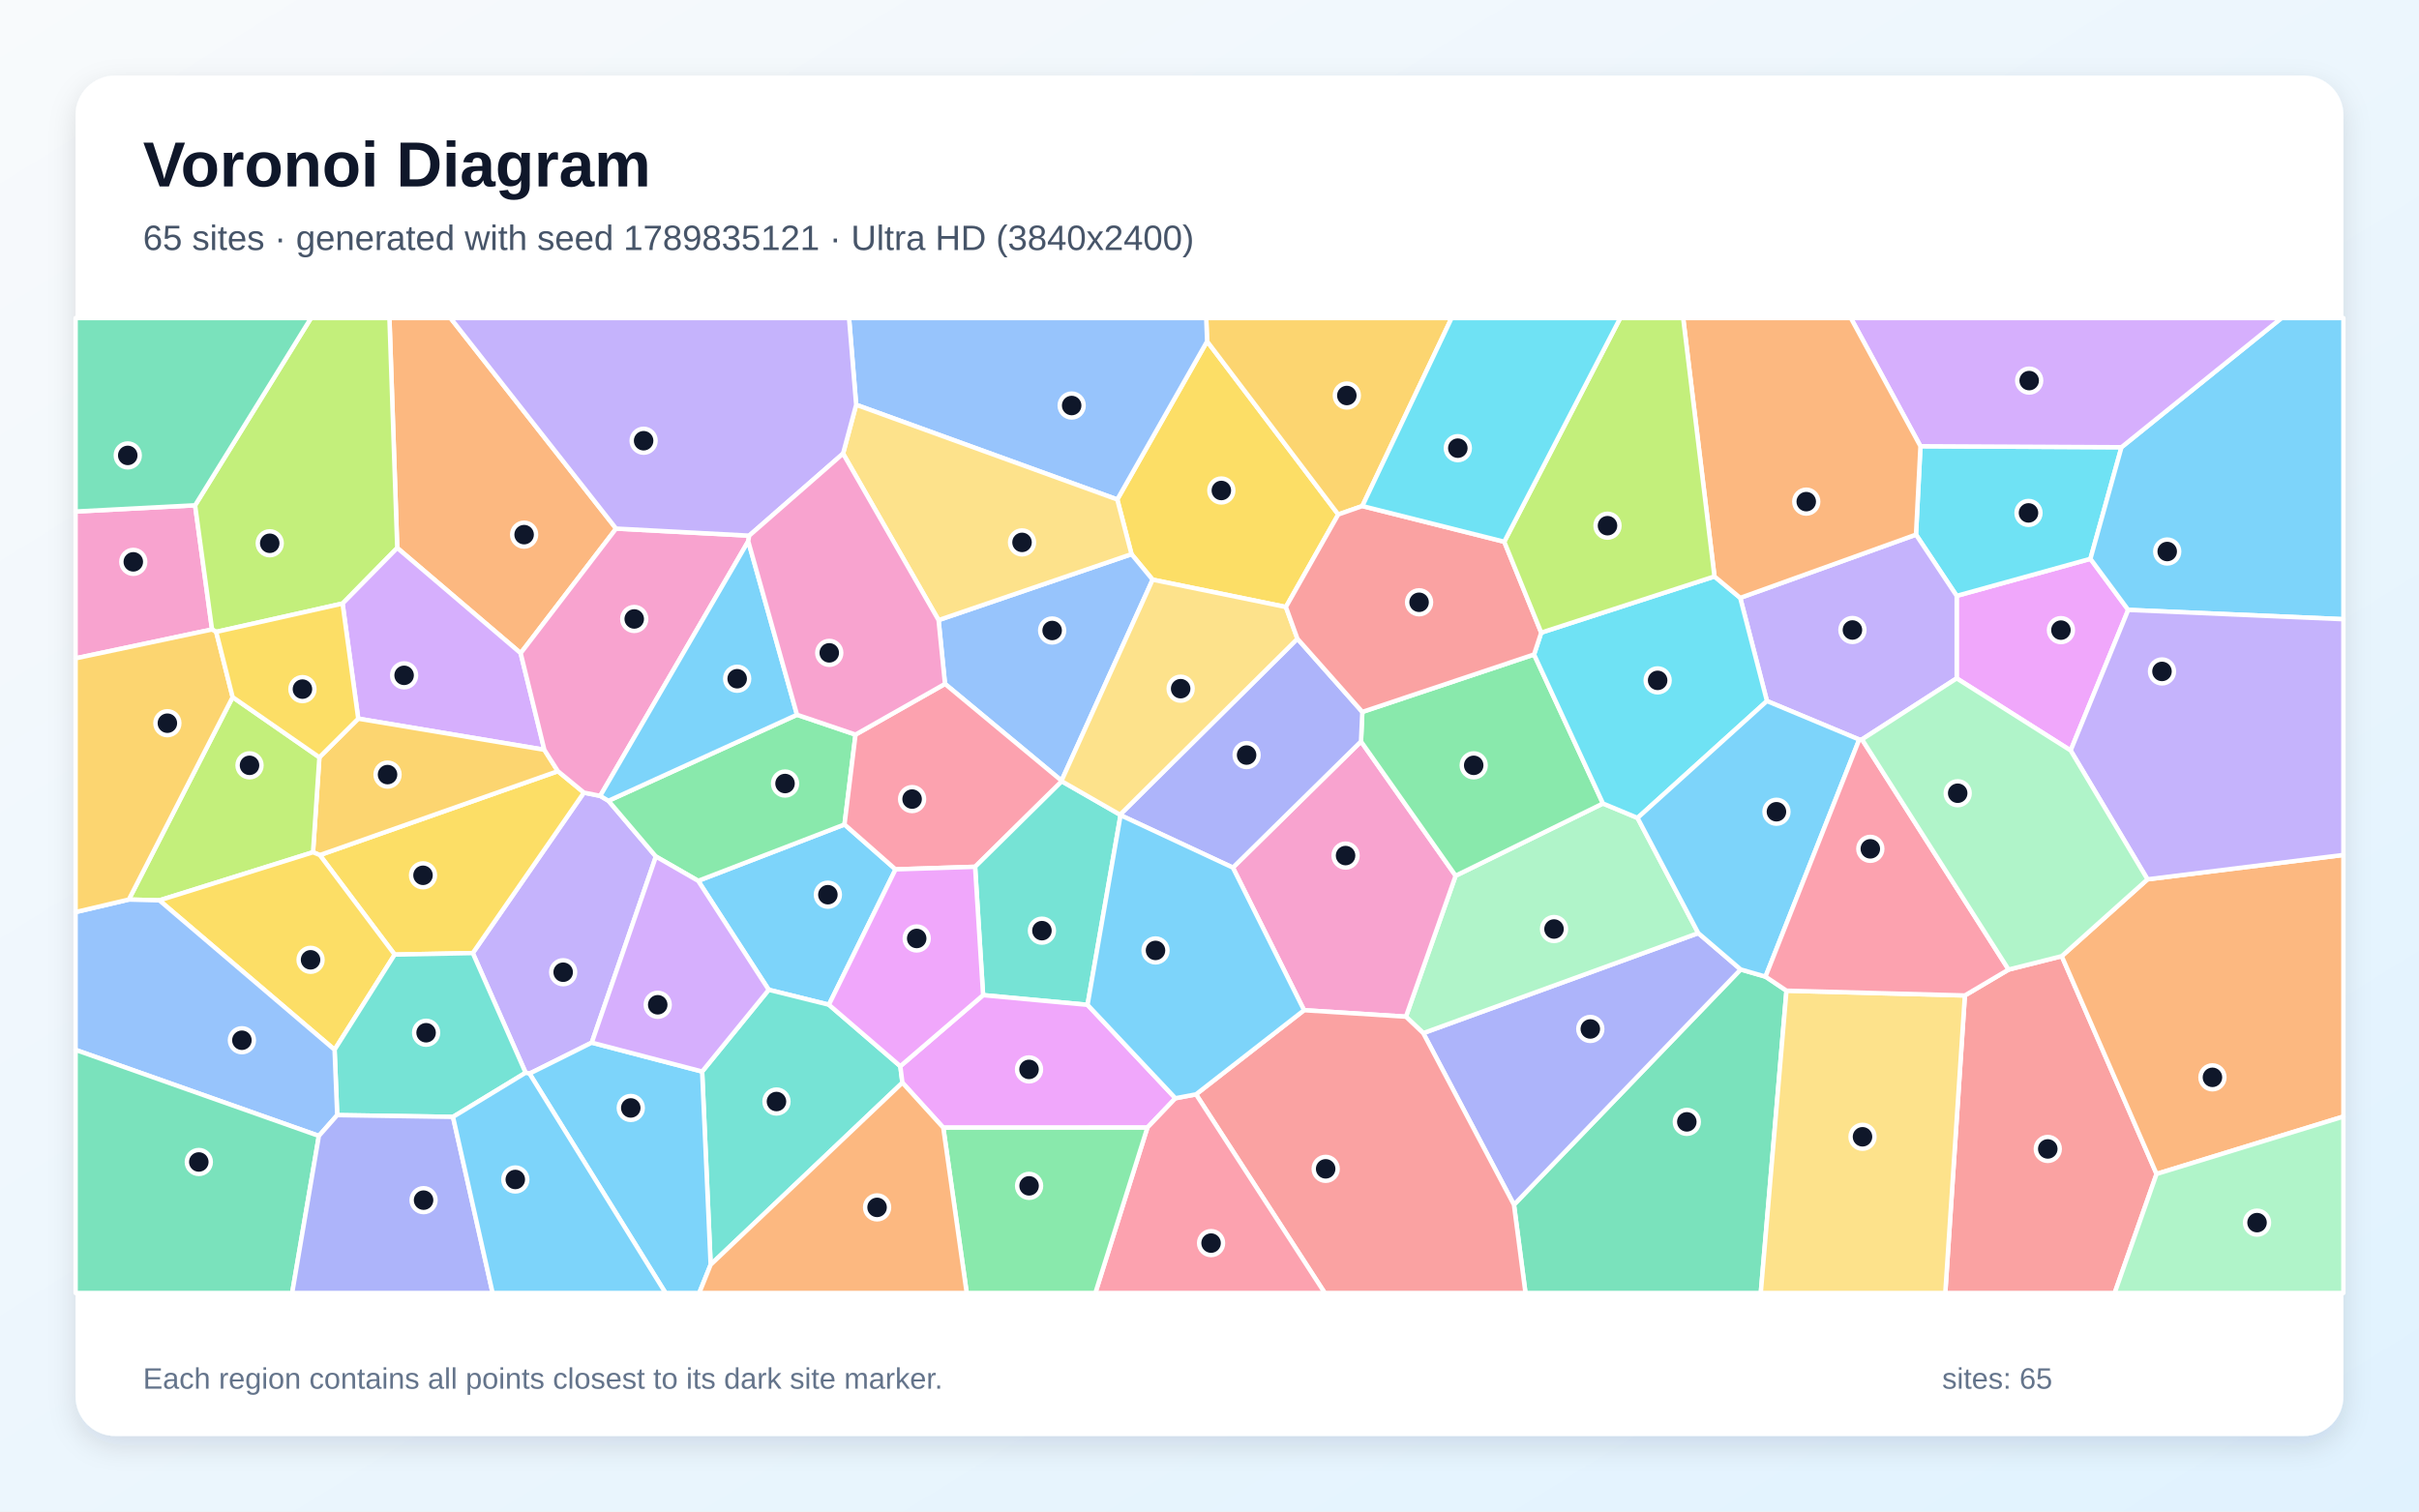
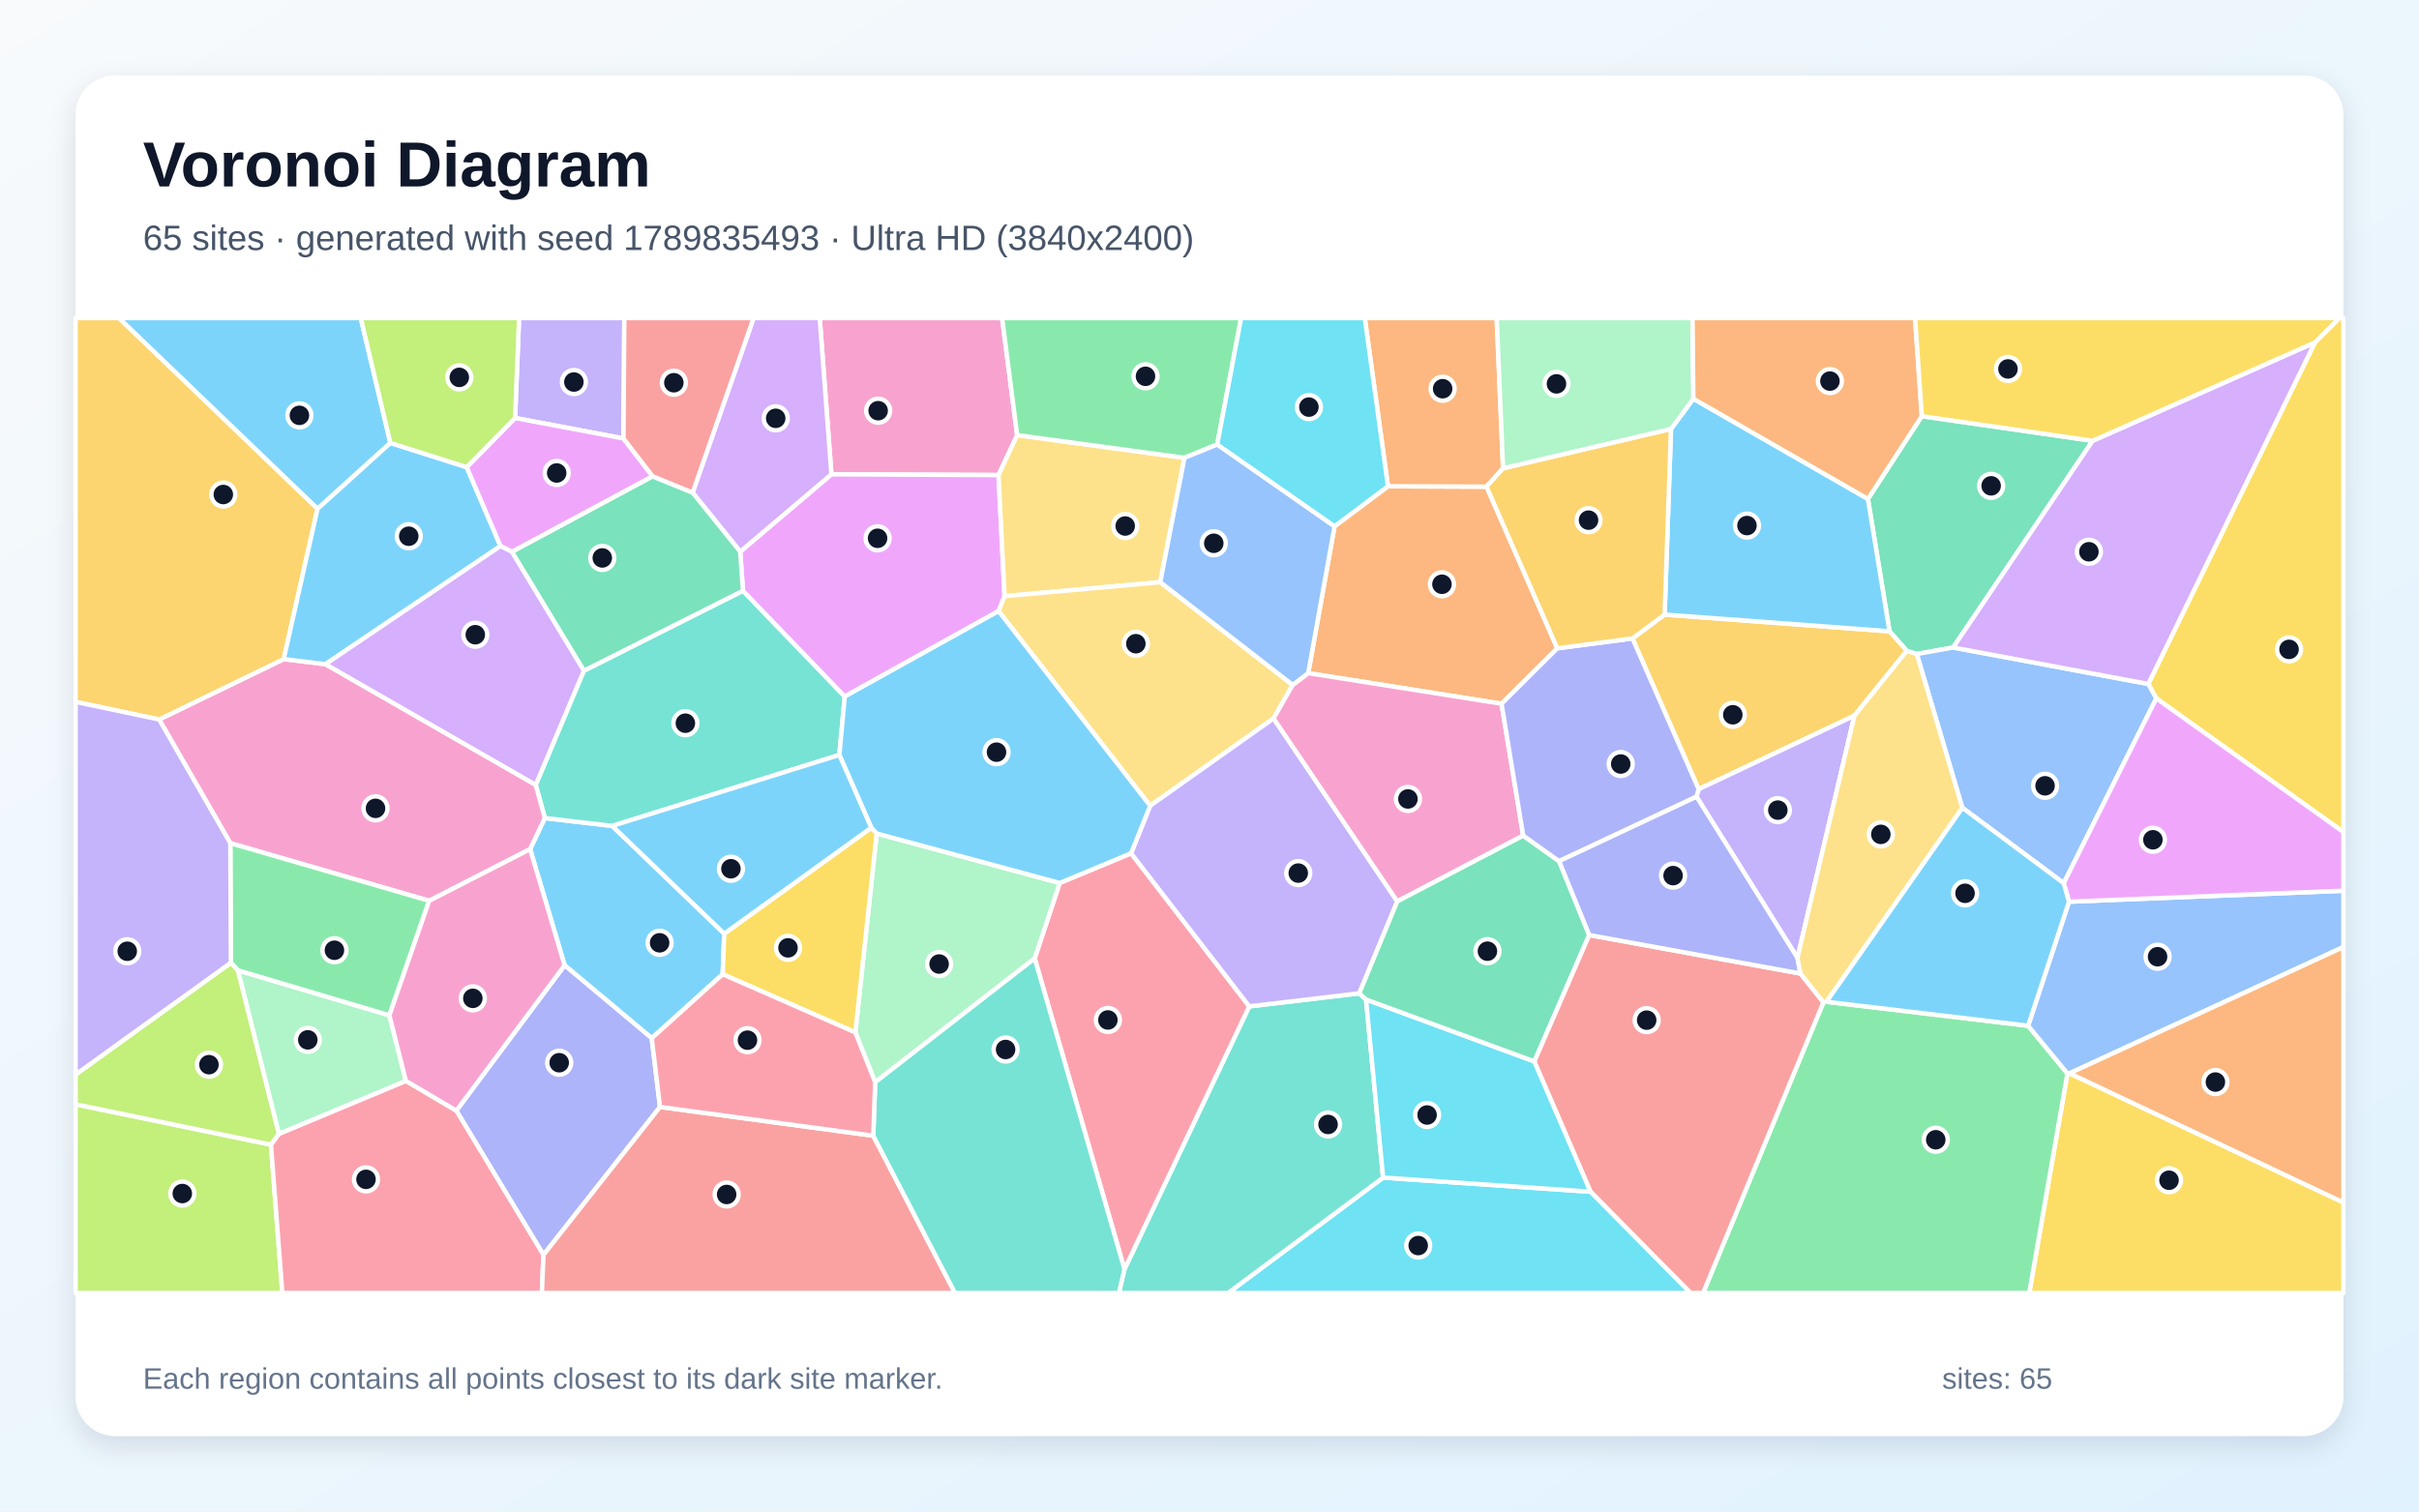
<svg xmlns="http://www.w3.org/2000/svg" width="3840" height="2400" viewBox="0 0 3840 2400" role="img" aria-labelledby="title description">
  <defs>
    <linearGradient id="background" x1="0" y1="0" x2="1" y2="1">
      <stop stop-color="#F8FAFC" />
      <stop offset="1" stop-color="#E0F2FE" />
    </linearGradient>
    <filter id="shadow" x="-5%" y="-5%" width="110%" height="110%">
      <feDropShadow dx="0" dy="15" stdDeviation="22" flood-color="#0F172A" flood-opacity=".12" />
    </filter>
  </defs>
  <rect width="3840" height="2400" fill="url(#background)" />
  <rect x="120" y="120" width="3600" height="2160" rx="63" fill="#FFFFFF" filter="url(#shadow)" />
  <g font-family="Arial, sans-serif">
    <text x="227" y="296" font-size="101" font-weight="700" fill="#0F172A">Voronoi Diagram</text>
-     <text x="227" y="397" font-size="56" fill="#475569">65 sites · generated with seed 1789835121 · Ultra HD (3840x2400)</text>
+     <text x="227" y="397" font-size="56" fill="#475569">65 sites · generated with seed 1789835493 · Ultra HD (3840x2400)</text>
  </g>
  <g stroke="#FFFFFF" stroke-width="7" stroke-linejoin="round">
-     <polygon points="1421.6,1380.4 1315.8,1595.3 1220.3,1571.6 1108.3,1398.6 1340.6,1309.1" fill="#38BDF8" fill-opacity="0.65" />
-     <polygon points="834.4,1703.3 750.5,1513.3 926.9,1258.5 952.8,1263.7 965.9,1271.5 1041.2,1360.0 939.4,1655.5 840.6,1704.7" fill="#A78BFA" fill-opacity="0.65" />
-     <polygon points="309.7,802.3 336.6,999.5 120.0,1045.3 120.0,812.2" fill="#F472B6" fill-opacity="0.65" />
-     <polygon points="978.0,839.3 826.5,1037.1 630.6,870.0 618.2,505.0 715.2,505.0" fill="#FB923C" fill-opacity="0.65" />
-     <polygon points="1773.6,793.1 1916.2,542.0 2124.4,816.9 2041.3,963.8 1829.7,920.4 1796.2,879.9" fill="#FACC15" fill-opacity="0.65" />
-     <polygon points="1265.2,1134.9 1358.1,1166.4 1340.6,1309.1 1108.3,1398.6 1041.2,1360.0 965.9,1271.5" fill="#4ADE80" fill-opacity="0.65" />
-     <polygon points="1128.1,2008.1 1114.6,1701.4 1220.3,1571.6 1315.8,1595.3 1429.2,1692.9 1432.5,1719.1" fill="#2DD4BF" fill-opacity="0.65" />
-     <polygon points="1685.1,1239.6 1500.1,1085.9 1489.9,984.6 1796.2,879.9 1829.7,920.4" fill="#60A5FA" fill-opacity="0.65" />
-     <polygon points="3378.4,968.4 3287.0,1191.6 3106.1,1077.1 3106.1,946.1 3318.4,887.3" fill="#E879F9" fill-opacity="0.65" />
-     <polygon points="2403.3,1912.9 2763.2,1539.3 2802.6,1550.7 2835.9,1573.0 2795.1,2053.0 2421.6,2053.0" fill="#34D399" fill-opacity="0.65" />
-     <polygon points="3119.1,1580.6 3188.5,1539.5 3272.9,1518.2 3423.4,1864.0 3356.9,2053.0 3088.0,2053.0" fill="#F87171" fill-opacity="0.65" />
-     <polygon points="2259.3,1640.4 2695.9,1481.6 2763.2,1539.3 2403.3,1912.9" fill="#818CF8" fill-opacity="0.65" />
-     <polygon points="2162.6,803.5 2124.4,816.9 1916.2,542.0 1914.8,505.0 2304.3,505.0" fill="#FBBF24" fill-opacity="0.65" />
-     <polygon points="630.6,870.0 543.8,958.3 343.2,1003.3 336.6,999.5 309.7,802.3 493.7,505.0 618.2,505.0" fill="#A3E635" fill-opacity="0.65" />
-     <polygon points="864.1,1190.5 568.7,1141.1 543.8,958.3 630.6,870.0 826.5,1037.1" fill="#C084FC" fill-opacity="0.65" />
-     <polygon points="1685.5,1240.5 1547.9,1376.3 1421.6,1380.4 1340.6,1309.1 1358.1,1166.4 1500.1,1085.9 1685.1,1239.6" fill="#FB7185" fill-opacity="0.65" />
-     <polygon points="3048.6,708.5 3367.7,710.1 3318.4,887.3 3106.1,946.1 3041.5,848.9" fill="#22D3EE" fill-opacity="0.65" />
-     <polygon points="2544.6,1275.8 2599.5,1298.7 2695.9,1481.6 2259.3,1640.4 2231.8,1614.3 2310.7,1390.5" fill="#86EFAC" fill-opacity="0.65" />
-     <polygon points="2835.9,1573.0 3119.1,1580.6 3088.0,2053.0 2795.1,2053.0" fill="#FCD34D" fill-opacity="0.65" />
-     <polygon points="3378.4,968.4 3318.4,887.3 3367.7,710.1 3621.7,505.0 3720.0,505.0 3720.0,983.2" fill="#38BDF8" fill-opacity="0.65" />
-     <polygon points="840.6,1704.7 939.4,1655.5 1114.6,1701.4 1128.1,2008.1 1110.0,2053.0 1056.5,2053.0" fill="#38BDF8" fill-opacity="0.65" />
-     <polygon points="2955.8,1174.0 2951.4,1174.3 2804.9,1113.1 2762.5,949.3 3041.5,848.9 3106.1,946.1 3106.1,1077.1" fill="#A78BFA" fill-opacity="0.65" />
-     <polygon points="2070.1,1604.0 1957.1,1377.6 2160.5,1177.3 2310.7,1390.5 2231.8,1614.3" fill="#F472B6" fill-opacity="0.65" />
-     <polygon points="3423.4,1864.0 3272.9,1518.2 3409.0,1396.2 3720.0,1357.5 3720.0,1772.9" fill="#FB923C" fill-opacity="0.65" />
-     <polygon points="626.5,1515.7 507.7,1357.7 885.6,1224.5 926.9,1258.5 750.5,1513.3" fill="#FACC15" fill-opacity="0.65" />
-     <polygon points="2435.2,1039.2 2544.6,1275.8 2310.7,1390.5 2160.5,1177.3 2162.6,1130.4" fill="#4ADE80" fill-opacity="0.65" />
-     <polygon points="1726.4,1595.5 1560.6,1580.1 1547.9,1376.3 1685.5,1240.5 1778.0,1293.6 1778.8,1294.4" fill="#2DD4BF" fill-opacity="0.65" />
-     <polygon points="1916.2,542.0 1773.6,793.1 1359.1,642.7 1347.8,505.0 1914.8,505.0" fill="#60A5FA" fill-opacity="0.65" />
-     <polygon points="1497.4,1790.5 1432.5,1719.1 1429.2,1692.9 1560.6,1580.1 1726.4,1595.5 1865.9,1743.8 1821.4,1790.4" fill="#E879F9" fill-opacity="0.65" />
-     <polygon points="309.7,802.3 120.0,812.2 120.0,505.0 493.7,505.0" fill="#34D399" fill-opacity="0.65" />
-     <polygon points="1898.6,1737.6 2070.1,1604.0 2231.8,1614.3 2259.3,1640.4 2403.3,1912.9 2421.6,2053.0 2103.0,2053.0" fill="#F87171" fill-opacity="0.65" />
-     <polygon points="2162.6,1130.4 2160.5,1177.3 1957.1,1377.6 1778.8,1294.4 1778.0,1293.6 2059.6,1014.2" fill="#818CF8" fill-opacity="0.65" />
-     <polygon points="496.9,1353.2 507.0,1202.5 568.7,1141.1 864.1,1190.5 885.6,1224.5 507.7,1357.7" fill="#FBBF24" fill-opacity="0.65" />
-     <polygon points="507.0,1202.5 496.9,1353.2 253.0,1429.6 204.5,1428.3 369.3,1106.9" fill="#A3E635" fill-opacity="0.65" />
-     <polygon points="3367.7,710.1 3048.6,708.5 2938.1,505.0 3621.7,505.0" fill="#C084FC" fill-opacity="0.65" />
-     <polygon points="1821.4,1790.4 1865.9,1743.8 1898.6,1737.6 2103.0,2053.0 1738.8,2053.0" fill="#FB7185" fill-opacity="0.65" />
-     <polygon points="2446.6,1004.5 2721.6,915.3 2762.5,949.3 2804.9,1113.1 2599.5,1298.7 2544.6,1275.8 2435.2,1039.2" fill="#22D3EE" fill-opacity="0.65" />
-     <polygon points="3423.4,1864.0 3720.0,1772.9 3720.0,2053.0 3356.9,2053.0" fill="#86EFAC" fill-opacity="0.65" />
-     <polygon points="2059.6,1014.2 1778.0,1293.6 1685.5,1240.5 1685.1,1239.6 1829.7,920.4 2041.3,963.8" fill="#FCD34D" fill-opacity="0.65" />
-     <polygon points="2802.6,1550.7 2763.2,1539.3 2695.9,1481.6 2599.5,1298.7 2804.9,1113.1 2951.4,1174.3" fill="#38BDF8" fill-opacity="0.65" />
-     <polygon points="1898.6,1737.6 1865.9,1743.8 1726.4,1595.5 1778.8,1294.4 1957.1,1377.6 2070.1,1604.0" fill="#38BDF8" fill-opacity="0.65" />
-     <polygon points="3409.0,1396.2 3287.0,1191.6 3378.4,968.4 3720.0,983.2 3720.0,1357.5" fill="#A78BFA" fill-opacity="0.65" />
-     <polygon points="1189.3,850.5 1187.8,859.4 952.8,1263.7 926.9,1258.5 885.6,1224.5 864.1,1190.5 826.5,1037.1 978.0,839.3" fill="#F472B6" fill-opacity="0.65" />
-     <polygon points="3048.6,708.5 3041.5,848.9 2762.5,949.3 2721.6,915.3 2671.9,505.0 2938.1,505.0" fill="#FB923C" fill-opacity="0.65" />
-     <polygon points="253.0,1429.6 496.9,1353.2 507.7,1357.7 626.5,1515.7 531.1,1666.8" fill="#FACC15" fill-opacity="0.65" />
-     <polygon points="1497.4,1790.5 1821.4,1790.4 1738.8,2053.0 1534.6,2053.0" fill="#4ADE80" fill-opacity="0.65" />
-     <polygon points="719.1,1773.4 535.3,1770.6 531.1,1666.8 626.5,1515.7 750.5,1513.3 834.4,1703.3" fill="#2DD4BF" fill-opacity="0.65" />
-     <polygon points="506.2,1803.6 120.0,1667.0 120.0,1448.2 204.5,1428.3 253.0,1429.6 531.1,1666.8 535.3,1770.6" fill="#60A5FA" fill-opacity="0.65" />
-     <polygon points="1560.6,1580.1 1429.2,1692.9 1315.8,1595.3 1421.6,1380.4 1547.9,1376.3" fill="#E879F9" fill-opacity="0.65" />
-     <polygon points="120.0,1667.0 506.2,1803.6 463.8,2053.0 120.0,2053.0" fill="#34D399" fill-opacity="0.65" />
-     <polygon points="2387.9,860.2 2446.6,1004.5 2435.2,1039.2 2162.6,1130.4 2059.6,1014.2 2041.3,963.8 2124.4,816.9 2162.6,803.5" fill="#F87171" fill-opacity="0.65" />
-     <polygon points="506.2,1803.6 535.3,1770.6 719.1,1773.4 782.0,2053.0 463.8,2053.0" fill="#818CF8" fill-opacity="0.65" />
-     <polygon points="369.3,1106.9 204.5,1428.3 120.0,1448.2 120.0,1045.3 336.6,999.5 343.2,1003.3" fill="#FBBF24" fill-opacity="0.65" />
-     <polygon points="2721.6,915.3 2446.6,1004.5 2387.9,860.2 2572.0,505.0 2671.9,505.0" fill="#A3E635" fill-opacity="0.65" />
-     <polygon points="939.4,1655.5 1041.2,1360.0 1108.3,1398.6 1220.3,1571.6 1114.6,1701.4" fill="#C084FC" fill-opacity="0.65" />
-     <polygon points="3188.5,1539.5 3119.1,1580.6 2835.9,1573.0 2802.6,1550.7 2951.4,1174.3 2955.8,1174.0" fill="#FB7185" fill-opacity="0.65" />
-     <polygon points="2387.9,860.2 2162.6,803.5 2304.3,505.0 2572.0,505.0" fill="#22D3EE" fill-opacity="0.65" />
-     <polygon points="3409.0,1396.2 3272.9,1518.2 3188.5,1539.5 2955.8,1174.0 3106.1,1077.1 3287.0,1191.6" fill="#86EFAC" fill-opacity="0.65" />
-     <polygon points="1338.3,720.2 1359.1,642.7 1773.6,793.1 1796.2,879.9 1489.9,984.6" fill="#FCD34D" fill-opacity="0.65" />
-     <polygon points="719.1,1773.4 834.4,1703.3 840.6,1704.7 1056.5,2053.0 782.0,2053.0" fill="#38BDF8" fill-opacity="0.65" />
-     <polygon points="1187.8,859.4 1265.2,1134.9 965.9,1271.5 952.8,1263.7" fill="#38BDF8" fill-opacity="0.65" />
-     <polygon points="1359.1,642.7 1338.3,720.2 1189.3,850.5 978.0,839.3 715.2,505.0 1347.8,505.0" fill="#A78BFA" fill-opacity="0.65" />
-     <polygon points="1187.8,859.4 1189.3,850.5 1338.3,720.2 1489.9,984.6 1500.1,1085.9 1358.1,1166.4 1265.2,1134.9" fill="#F472B6" fill-opacity="0.65" />
-     <polygon points="1128.1,2008.1 1432.5,1719.1 1497.4,1790.5 1534.6,2053.0 1110.0,2053.0" fill="#FB923C" fill-opacity="0.65" />
-     <polygon points="343.2,1003.3 543.8,958.3 568.7,1141.1 507.0,1202.5 369.3,1106.9" fill="#FACC15" fill-opacity="0.65" />
+     <polygon points="1149.7,1482.5 1147.2,1546.9 1034.6,1648.5 896.3,1532.7 841.5,1348.3 864.9,1298.9 971.9,1311.4" fill="#38BDF8" fill-opacity="0.65" />
+     <polygon points="989.7,696.2 817.6,663.7 824.0,505.0 991.1,505.0" fill="#A78BFA" fill-opacity="0.65" />
+     <polygon points="1614.7,690.9 1585.1,754.3 1319.8,753.1 1301.2,505.0 1590.8,505.0" fill="#F472B6" fill-opacity="0.65" />
+     <polygon points="2118.5,835.7 2203.3,772.1 2359.8,772.7 2472.1,1029.4 2383.6,1117.4 2076.7,1068.8" fill="#FB923C" fill-opacity="0.65" />
+     <polygon points="3281.9,1704.4 3285.3,1704.2 3720.0,1909.3 3720.0,2053.0 3221.3,2053.0" fill="#FACC15" fill-opacity="0.65" />
+     <polygon points="2894.5,1591.5 2899.2,1590.6 3219.5,1628.7 3281.9,1704.4 3221.3,2053.0 2703.5,2053.0" fill="#4ADE80" fill-opacity="0.65" />
+     <polygon points="926.8,1065.0 1179.4,938.0 1341.0,1105.9 1332.4,1198.7 971.9,1311.4 864.9,1298.9 850.4,1246.2" fill="#2DD4BF" fill-opacity="0.65" />
+     <polygon points="3285.3,1704.2 3281.9,1704.4 3219.5,1628.7 3284.4,1431.7 3720.0,1414.3 3720.0,1503.7" fill="#60A5FA" fill-opacity="0.65" />
+     <polygon points="1594.7,946.6 1585.1,970.3 1341.0,1105.9 1179.4,938.0 1175.0,875.9 1319.8,753.1 1585.1,754.3" fill="#E879F9" fill-opacity="0.65" />
+     <polygon points="3321.9,699.9 3100.5,1028.1 3042.8,1038.5 3026.9,1033.4 2999.5,1002.4 2965.2,792.2 3050.7,660.8" fill="#34D399" fill-opacity="0.65" />
+     <polygon points="2524.8,1892.2 2435.5,1685.3 2522.5,1484.6 2858.2,1545.8 2894.5,1591.5 2703.5,2053.0 2683.5,2053.0" fill="#F87171" fill-opacity="0.65" />
+     <polygon points="1047.7,1757.6 862.7,1992.5 724.4,1763.5 896.3,1532.7 1034.6,1648.5" fill="#818CF8" fill-opacity="0.65" />
+     <polygon points="2591.4,1013.7 2642.5,975.8 2999.5,1002.4 3026.9,1033.4 2943.8,1136.3 2696.5,1253.1" fill="#FBBF24" fill-opacity="0.65" />
+     <polygon points="120.0,1753.4 430.1,1817.5 448.2,2053.0 120.0,2053.0" fill="#A3E635" fill-opacity="0.65" />
+     <polygon points="1319.8,753.1 1175.0,875.9 1099.5,782.2 1196.3,505.0 1301.2,505.0" fill="#C084FC" fill-opacity="0.65" />
+     <polygon points="430.1,1817.5 442.6,1800.3 644.3,1716.2 724.4,1763.5 862.7,1992.5 860.2,2053.0 448.2,2053.0" fill="#FB7185" fill-opacity="0.65" />
+     <polygon points="2195.6,1869.8 2524.8,1892.2 2683.5,2053.0 1949.5,2053.0" fill="#22D3EE" fill-opacity="0.65" />
+     <polygon points="644.3,1716.2 442.6,1800.3 377.6,1540.7 618.1,1612.1" fill="#86EFAC" fill-opacity="0.65" />
+     <polygon points="1880.3,726.9 1841.8,924.4 1594.7,946.6 1585.1,754.3 1614.7,690.9" fill="#FCD34D" fill-opacity="0.65" />
+     <polygon points="619.7,703.3 504.0,808.0 188.6,505.0 572.7,505.0" fill="#38BDF8" fill-opacity="0.65" />
+     <polygon points="2965.2,792.2 2999.5,1002.4 2642.5,975.8 2652.6,681.0 2688.1,633.1" fill="#38BDF8" fill-opacity="0.65" />
+     <polygon points="2853.3,1520.8 2693.0,1264.8 2696.5,1253.1 2943.8,1136.3" fill="#A78BFA" fill-opacity="0.65" />
+     <polygon points="681.3,1430.3 365.6,1338.8 252.6,1142.4 450.4,1046.5 516.7,1054.6 850.4,1246.2 864.9,1298.9 841.5,1348.3" fill="#F472B6" fill-opacity="0.65" />
+     <polygon points="3285.3,1704.2 3720.0,1503.7 3720.0,1909.3" fill="#FB923C" fill-opacity="0.65" />
+     <polygon points="3423.0,1108.9 3410.2,1086.0 3674.8,543.7 3713.5,505.0 3720.0,505.0 3720.0,1321.2" fill="#FACC15" fill-opacity="0.65" />
+     <polygon points="618.1,1612.1 377.6,1540.7 366.5,1528.6 365.6,1338.8 681.3,1430.3" fill="#4ADE80" fill-opacity="0.65" />
+     <polygon points="1785.0,2015.3 1983.1,1597.9 2157.8,1577.2 2168.5,1587.0 2195.6,1869.8 1949.5,2053.0 1776.2,2053.0" fill="#2DD4BF" fill-opacity="0.65" />
+     <polygon points="3410.2,1086.0 3423.0,1108.9 3276.0,1402.3 3115.0,1282.5 3042.8,1038.5 3100.5,1028.1" fill="#60A5FA" fill-opacity="0.65" />
+     <polygon points="3284.4,1431.7 3276.0,1402.3 3423.0,1108.9 3720.0,1321.2 3720.0,1414.3" fill="#E879F9" fill-opacity="0.65" />
+     <polygon points="812.5,876.1 1035.9,756.2 1099.5,782.2 1175.0,875.9 1179.4,938.0 926.8,1065.0" fill="#34D399" fill-opacity="0.65" />
+     <polygon points="862.7,1992.5 1047.7,1757.6 1386.2,1803.3 1516.0,2053.0 860.2,2053.0" fill="#F87171" fill-opacity="0.65" />
+     <polygon points="2693.0,1264.8 2853.3,1520.8 2858.2,1545.8 2522.5,1484.6 2474.7,1367.2" fill="#818CF8" fill-opacity="0.65" />
+     <polygon points="504.0,808.0 450.4,1046.5 252.6,1142.4 120.0,1114.5 120.0,505.0 188.6,505.0" fill="#FBBF24" fill-opacity="0.65" />
+     <polygon points="366.5,1528.6 377.6,1540.7 442.6,1800.3 430.1,1817.5 120.0,1753.4 120.0,1706.2" fill="#A3E635" fill-opacity="0.65" />
+     <polygon points="3674.8,543.7 3410.2,1086.0 3100.5,1028.1 3321.9,699.9" fill="#C084FC" fill-opacity="0.65" />
+     <polygon points="1642.5,1521.7 1682.2,1402.0 1795.5,1354.8 1983.1,1597.9 1785.0,2015.3" fill="#FB7185" fill-opacity="0.65" />
+     <polygon points="2195.6,1869.8 2168.5,1587.0 2435.5,1685.3 2524.8,1892.2" fill="#22D3EE" fill-opacity="0.65" />
+     <polygon points="1682.2,1402.0 1642.5,1521.7 1389.3,1718.4 1357.8,1639.3 1391.7,1323.4" fill="#86EFAC" fill-opacity="0.65" />
+     <polygon points="2052.0,1087.5 2021.7,1140.7 1825.8,1279.4 1585.1,970.3 1594.7,946.6 1841.8,924.4" fill="#FCD34D" fill-opacity="0.65" />
+     <polygon points="740.9,741.8 794.5,867.0 516.7,1054.6 450.4,1046.5 504.0,808.0 619.7,703.3" fill="#38BDF8" fill-opacity="0.65" />
+     <polygon points="3115.0,1282.5 3276.0,1402.3 3284.4,1431.7 3219.5,1628.7 2899.2,1590.6" fill="#38BDF8" fill-opacity="0.65" />
+     <polygon points="2218.1,1431.2 2157.8,1577.2 1983.1,1597.9 1795.5,1354.8 1825.8,1279.4 2021.7,1140.7" fill="#A78BFA" fill-opacity="0.65" />
+     <polygon points="2418.0,1326.8 2218.1,1431.2 2021.7,1140.7 2052.0,1087.5 2076.7,1068.8 2383.6,1117.4" fill="#F472B6" fill-opacity="0.65" />
+     <polygon points="2386.0,743.6 2359.8,772.7 2203.3,772.1 2166.5,505.0 2375.9,505.0" fill="#FB923C" fill-opacity="0.65" />
+     <polygon points="1383.1,1314.2 1391.7,1323.4 1357.8,1639.3 1147.2,1546.9 1149.7,1482.5" fill="#FACC15" fill-opacity="0.65" />
+     <polygon points="1932.3,705.7 1880.3,726.9 1614.7,690.9 1590.8,505.0 1970.2,505.0" fill="#4ADE80" fill-opacity="0.65" />
+     <polygon points="1386.2,1803.3 1389.3,1718.4 1642.5,1521.7 1785.0,2015.3 1776.2,2053.0 1516.0,2053.0" fill="#2DD4BF" fill-opacity="0.65" />
+     <polygon points="1932.3,705.7 2118.5,835.7 2076.7,1068.8 2052.0,1087.5 1841.8,924.4 1880.3,726.9" fill="#60A5FA" fill-opacity="0.65" />
+     <polygon points="1035.9,756.2 812.5,876.1 794.5,867.0 740.9,741.8 817.6,663.7 989.7,696.2" fill="#E879F9" fill-opacity="0.65" />
+     <polygon points="2168.5,1587.0 2157.8,1577.2 2218.1,1431.2 2418.0,1326.8 2474.7,1367.2 2522.5,1484.6 2435.5,1685.3" fill="#34D399" fill-opacity="0.65" />
+     <polygon points="1099.5,782.2 1035.9,756.2 989.7,696.2 991.1,505.0 1196.3,505.0" fill="#F87171" fill-opacity="0.65" />
+     <polygon points="2591.4,1013.7 2696.5,1253.1 2693.0,1264.8 2474.7,1367.2 2418.0,1326.8 2383.6,1117.4 2472.1,1029.4" fill="#818CF8" fill-opacity="0.65" />
+     <polygon points="2652.6,681.0 2642.5,975.8 2591.4,1013.7 2472.1,1029.4 2359.8,772.7 2386.0,743.6" fill="#FBBF24" fill-opacity="0.65" />
+     <polygon points="817.6,663.7 740.9,741.8 619.7,703.3 572.7,505.0 824.0,505.0" fill="#A3E635" fill-opacity="0.65" />
+     <polygon points="516.7,1054.6 794.5,867.0 812.5,876.1 926.8,1065.0 850.4,1246.2" fill="#C084FC" fill-opacity="0.65" />
+     <polygon points="1357.8,1639.3 1389.3,1718.4 1386.2,1803.3 1047.7,1757.6 1034.6,1648.5 1147.2,1546.9" fill="#FB7185" fill-opacity="0.65" />
+     <polygon points="2203.3,772.1 2118.5,835.7 1932.3,705.7 1970.2,505.0 2166.5,505.0" fill="#22D3EE" fill-opacity="0.65" />
+     <polygon points="2688.1,633.1 2652.6,681.0 2386.0,743.6 2375.9,505.0 2686.8,505.0" fill="#86EFAC" fill-opacity="0.65" />
+     <polygon points="2853.3,1520.8 2943.8,1136.3 3026.9,1033.4 3042.8,1038.5 3115.0,1282.5 2899.2,1590.6 2894.5,1591.5 2858.2,1545.8" fill="#FCD34D" fill-opacity="0.65" />
+     <polygon points="1825.8,1279.4 1795.5,1354.8 1682.2,1402.0 1391.7,1323.4 1383.1,1314.2 1332.4,1198.7 1341.0,1105.9 1585.1,970.3" fill="#38BDF8" fill-opacity="0.65" />
+     <polygon points="1383.1,1314.2 1149.7,1482.5 971.9,1311.4 1332.4,1198.7" fill="#38BDF8" fill-opacity="0.65" />
+     <polygon points="252.6,1142.4 365.6,1338.8 366.5,1528.6 120.0,1706.2 120.0,1114.5" fill="#A78BFA" fill-opacity="0.65" />
+     <polygon points="644.3,1716.2 618.1,1612.1 681.3,1430.3 841.5,1348.3 896.3,1532.7 724.4,1763.5" fill="#F472B6" fill-opacity="0.65" />
+     <polygon points="3050.7,660.8 2965.2,792.2 2688.1,633.1 2686.8,505.0 3040.1,505.0" fill="#FB923C" fill-opacity="0.65" />
+     <polygon points="3674.8,543.7 3321.9,699.9 3050.7,660.8 3040.1,505.0 3713.5,505.0" fill="#FACC15" fill-opacity="0.65" />
  </g>
  <g>
-     <circle cx="1314.2" cy="1420.6" r="19" fill="#0F172A" stroke="#FFFFFF" stroke-width="7" />
-     <circle cx="894.0" cy="1543.7" r="19" fill="#0F172A" stroke="#FFFFFF" stroke-width="7" />
-     <circle cx="211.6" cy="892.1" r="19" fill="#0F172A" stroke="#FFFFFF" stroke-width="7" />
-     <circle cx="832.0" cy="848.9" r="19" fill="#0F172A" stroke="#FFFFFF" stroke-width="7" />
-     <circle cx="1938.8" cy="778.8" r="19" fill="#0F172A" stroke="#FFFFFF" stroke-width="7" />
-     <circle cx="1246.2" cy="1244.1" r="19" fill="#0F172A" stroke="#FFFFFF" stroke-width="7" />
-     <circle cx="1232.6" cy="1749.0" r="19" fill="#0F172A" stroke="#FFFFFF" stroke-width="7" />
-     <circle cx="1670.2" cy="1001.1" r="19" fill="#0F172A" stroke="#FFFFFF" stroke-width="7" />
-     <circle cx="3271.6" cy="1000.5" r="19" fill="#0F172A" stroke="#FFFFFF" stroke-width="7" />
-     <circle cx="2677.7" cy="1781.3" r="19" fill="#0F172A" stroke="#FFFFFF" stroke-width="7" />
-     <circle cx="3250.7" cy="1824.3" r="19" fill="#0F172A" stroke="#FFFFFF" stroke-width="7" />
-     <circle cx="2524.5" cy="1633.8" r="19" fill="#0F172A" stroke="#FFFFFF" stroke-width="7" />
-     <circle cx="2138.0" cy="628.0" r="19" fill="#0F172A" stroke="#FFFFFF" stroke-width="7" />
-     <circle cx="428.2" cy="862.6" r="19" fill="#0F172A" stroke="#FFFFFF" stroke-width="7" />
-     <circle cx="641.5" cy="1072.3" r="19" fill="#0F172A" stroke="#FFFFFF" stroke-width="7" />
-     <circle cx="1447.9" cy="1268.8" r="19" fill="#0F172A" stroke="#FFFFFF" stroke-width="7" />
-     <circle cx="3220.1" cy="814.4" r="19" fill="#0F172A" stroke="#FFFFFF" stroke-width="7" />
-     <circle cx="2466.9" cy="1475.1" r="19" fill="#0F172A" stroke="#FFFFFF" stroke-width="7" />
-     <circle cx="2956.6" cy="1805.0" r="19" fill="#0F172A" stroke="#FFFFFF" stroke-width="7" />
-     <circle cx="3440.3" cy="875.7" r="19" fill="#0F172A" stroke="#FFFFFF" stroke-width="7" />
-     <circle cx="1001.3" cy="1759.2" r="19" fill="#0F172A" stroke="#FFFFFF" stroke-width="7" />
-     <circle cx="2940.6" cy="1000.3" r="19" fill="#0F172A" stroke="#FFFFFF" stroke-width="7" />
-     <circle cx="2136.0" cy="1358.5" r="19" fill="#0F172A" stroke="#FFFFFF" stroke-width="7" />
-     <circle cx="3512.1" cy="1710.6" r="19" fill="#0F172A" stroke="#FFFFFF" stroke-width="7" />
-     <circle cx="671.5" cy="1389.8" r="19" fill="#0F172A" stroke="#FFFFFF" stroke-width="7" />
-     <circle cx="2339.4" cy="1215.2" r="19" fill="#0F172A" stroke="#FFFFFF" stroke-width="7" />
-     <circle cx="1654.0" cy="1477.7" r="19" fill="#0F172A" stroke="#FFFFFF" stroke-width="7" />
-     <circle cx="1701.2" cy="643.9" r="19" fill="#0F172A" stroke="#FFFFFF" stroke-width="7" />
-     <circle cx="1633.5" cy="1698.0" r="19" fill="#0F172A" stroke="#FFFFFF" stroke-width="7" />
-     <circle cx="202.8" cy="723.1" r="19" fill="#0F172A" stroke="#FFFFFF" stroke-width="7" />
-     <circle cx="2104.4" cy="1855.9" r="19" fill="#0F172A" stroke="#FFFFFF" stroke-width="7" />
-     <circle cx="1978.9" cy="1198.9" r="19" fill="#0F172A" stroke="#FFFFFF" stroke-width="7" />
-     <circle cx="615.2" cy="1229.9" r="19" fill="#0F172A" stroke="#FFFFFF" stroke-width="7" />
-     <circle cx="396.1" cy="1215.2" r="19" fill="#0F172A" stroke="#FFFFFF" stroke-width="7" />
-     <circle cx="3221.2" cy="604.3" r="19" fill="#0F172A" stroke="#FFFFFF" stroke-width="7" />
-     <circle cx="1922.5" cy="1973.8" r="19" fill="#0F172A" stroke="#FFFFFF" stroke-width="7" />
-     <circle cx="2631.4" cy="1080.3" r="19" fill="#0F172A" stroke="#FFFFFF" stroke-width="7" />
-     <circle cx="3582.9" cy="1941.3" r="19" fill="#0F172A" stroke="#FFFFFF" stroke-width="7" />
-     <circle cx="1874.2" cy="1093.5" r="19" fill="#0F172A" stroke="#FFFFFF" stroke-width="7" />
-     <circle cx="2820.0" cy="1288.9" r="19" fill="#0F172A" stroke="#FFFFFF" stroke-width="7" />
-     <circle cx="1834.3" cy="1509.1" r="19" fill="#0F172A" stroke="#FFFFFF" stroke-width="7" />
-     <circle cx="3432.0" cy="1066.1" r="19" fill="#0F172A" stroke="#FFFFFF" stroke-width="7" />
-     <circle cx="1006.8" cy="982.8" r="19" fill="#0F172A" stroke="#FFFFFF" stroke-width="7" />
-     <circle cx="2867.3" cy="796.5" r="19" fill="#0F172A" stroke="#FFFFFF" stroke-width="7" />
-     <circle cx="493.0" cy="1524.0" r="19" fill="#0F172A" stroke="#FFFFFF" stroke-width="7" />
-     <circle cx="1633.6" cy="1882.9" r="19" fill="#0F172A" stroke="#FFFFFF" stroke-width="7" />
-     <circle cx="676.4" cy="1639.8" r="19" fill="#0F172A" stroke="#FFFFFF" stroke-width="7" />
-     <circle cx="384.0" cy="1651.7" r="19" fill="#0F172A" stroke="#FFFFFF" stroke-width="7" />
-     <circle cx="1455.2" cy="1490.1" r="19" fill="#0F172A" stroke="#FFFFFF" stroke-width="7" />
-     <circle cx="315.6" cy="1845.0" r="19" fill="#0F172A" stroke="#FFFFFF" stroke-width="7" />
-     <circle cx="2252.7" cy="956.3" r="19" fill="#0F172A" stroke="#FFFFFF" stroke-width="7" />
-     <circle cx="672.4" cy="1905.6" r="19" fill="#0F172A" stroke="#FFFFFF" stroke-width="7" />
-     <circle cx="265.7" cy="1148.3" r="19" fill="#0F172A" stroke="#FFFFFF" stroke-width="7" />
-     <circle cx="2551.8" cy="834.7" r="19" fill="#0F172A" stroke="#FFFFFF" stroke-width="7" />
-     <circle cx="1044.1" cy="1595.4" r="19" fill="#0F172A" stroke="#FFFFFF" stroke-width="7" />
-     <circle cx="2969.0" cy="1347.8" r="19" fill="#0F172A" stroke="#FFFFFF" stroke-width="7" />
-     <circle cx="2314.2" cy="711.6" r="19" fill="#0F172A" stroke="#FFFFFF" stroke-width="7" />
-     <circle cx="3107.7" cy="1259.5" r="19" fill="#0F172A" stroke="#FFFFFF" stroke-width="7" />
-     <circle cx="1622.4" cy="861.2" r="19" fill="#0F172A" stroke="#FFFFFF" stroke-width="7" />
-     <circle cx="818.0" cy="1872.8" r="19" fill="#0F172A" stroke="#FFFFFF" stroke-width="7" />
-     <circle cx="1170.2" cy="1077.7" r="19" fill="#0F172A" stroke="#FFFFFF" stroke-width="7" />
-     <circle cx="1021.7" cy="699.8" r="19" fill="#0F172A" stroke="#FFFFFF" stroke-width="7" />
-     <circle cx="1316.4" cy="1036.6" r="19" fill="#0F172A" stroke="#FFFFFF" stroke-width="7" />
-     <circle cx="1392.3" cy="1917.1" r="19" fill="#0F172A" stroke="#FFFFFF" stroke-width="7" />
-     <circle cx="480.1" cy="1094.2" r="19" fill="#0F172A" stroke="#FFFFFF" stroke-width="7" />
+     <circle cx="1047.1" cy="1497.0" r="19" fill="#0F172A" stroke="#FFFFFF" stroke-width="7" />
+     <circle cx="911.0" cy="606.6" r="19" fill="#0F172A" stroke="#FFFFFF" stroke-width="7" />
+     <circle cx="1394.0" cy="652.1" r="19" fill="#0F172A" stroke="#FFFFFF" stroke-width="7" />
+     <circle cx="2289.0" cy="927.7" r="19" fill="#0F172A" stroke="#FFFFFF" stroke-width="7" />
+     <circle cx="3443.2" cy="1874.0" r="19" fill="#0F172A" stroke="#FFFFFF" stroke-width="7" />
+     <circle cx="3072.9" cy="1809.7" r="19" fill="#0F172A" stroke="#FFFFFF" stroke-width="7" />
+     <circle cx="1088.0" cy="1148.3" r="19" fill="#0F172A" stroke="#FFFFFF" stroke-width="7" />
+     <circle cx="3425.0" cy="1519.1" r="19" fill="#0F172A" stroke="#FFFFFF" stroke-width="7" />
+     <circle cx="1393.1" cy="854.7" r="19" fill="#0F172A" stroke="#FFFFFF" stroke-width="7" />
+     <circle cx="3160.8" cy="771.4" r="19" fill="#0F172A" stroke="#FFFFFF" stroke-width="7" />
+     <circle cx="2614.0" cy="1619.8" r="19" fill="#0F172A" stroke="#FFFFFF" stroke-width="7" />
+     <circle cx="887.7" cy="1687.4" r="19" fill="#0F172A" stroke="#FFFFFF" stroke-width="7" />
+     <circle cx="2750.7" cy="1134.9" r="19" fill="#0F172A" stroke="#FFFFFF" stroke-width="7" />
+     <circle cx="289.4" cy="1895.1" r="19" fill="#0F172A" stroke="#FFFFFF" stroke-width="7" />
+     <circle cx="1231.4" cy="664.2" r="19" fill="#0F172A" stroke="#FFFFFF" stroke-width="7" />
+     <circle cx="581.0" cy="1872.6" r="19" fill="#0F172A" stroke="#FFFFFF" stroke-width="7" />
+     <circle cx="2251.3" cy="1977.7" r="19" fill="#0F172A" stroke="#FFFFFF" stroke-width="7" />
+     <circle cx="488.6" cy="1651.1" r="19" fill="#0F172A" stroke="#FFFFFF" stroke-width="7" />
+     <circle cx="1786.2" cy="835.2" r="19" fill="#0F172A" stroke="#FFFFFF" stroke-width="7" />
+     <circle cx="475.3" cy="659.5" r="19" fill="#0F172A" stroke="#FFFFFF" stroke-width="7" />
+     <circle cx="2773.2" cy="834.5" r="19" fill="#0F172A" stroke="#FFFFFF" stroke-width="7" />
+     <circle cx="2822.2" cy="1286.3" r="19" fill="#0F172A" stroke="#FFFFFF" stroke-width="7" />
+     <circle cx="596.1" cy="1283.5" r="19" fill="#0F172A" stroke="#FFFFFF" stroke-width="7" />
+     <circle cx="3516.8" cy="1718.1" r="19" fill="#0F172A" stroke="#FFFFFF" stroke-width="7" />
+     <circle cx="3633.7" cy="1031.1" r="19" fill="#0F172A" stroke="#FFFFFF" stroke-width="7" />
+     <circle cx="530.9" cy="1508.8" r="19" fill="#0F172A" stroke="#FFFFFF" stroke-width="7" />
+     <circle cx="2108.2" cy="1785.4" r="19" fill="#0F172A" stroke="#FFFFFF" stroke-width="7" />
+     <circle cx="3246.4" cy="1247.7" r="19" fill="#0F172A" stroke="#FFFFFF" stroke-width="7" />
+     <circle cx="3417.6" cy="1333.4" r="19" fill="#0F172A" stroke="#FFFFFF" stroke-width="7" />
+     <circle cx="956.1" cy="885.9" r="19" fill="#0F172A" stroke="#FFFFFF" stroke-width="7" />
+     <circle cx="1153.5" cy="1896.6" r="19" fill="#0F172A" stroke="#FFFFFF" stroke-width="7" />
+     <circle cx="2655.9" cy="1390.3" r="19" fill="#0F172A" stroke="#FFFFFF" stroke-width="7" />
+     <circle cx="354.5" cy="785.2" r="19" fill="#0F172A" stroke="#FFFFFF" stroke-width="7" />
+     <circle cx="331.7" cy="1690.5" r="19" fill="#0F172A" stroke="#FFFFFF" stroke-width="7" />
+     <circle cx="3316.0" cy="876.1" r="19" fill="#0F172A" stroke="#FFFFFF" stroke-width="7" />
+     <circle cx="1758.7" cy="1619.5" r="19" fill="#0F172A" stroke="#FFFFFF" stroke-width="7" />
+     <circle cx="2265.4" cy="1770.4" r="19" fill="#0F172A" stroke="#FFFFFF" stroke-width="7" />
+     <circle cx="1490.8" cy="1530.7" r="19" fill="#0F172A" stroke="#FFFFFF" stroke-width="7" />
+     <circle cx="1803.1" cy="1022.1" r="19" fill="#0F172A" stroke="#FFFFFF" stroke-width="7" />
+     <circle cx="648.9" cy="851.4" r="19" fill="#0F172A" stroke="#FFFFFF" stroke-width="7" />
+     <circle cx="3119.4" cy="1418.4" r="19" fill="#0F172A" stroke="#FFFFFF" stroke-width="7" />
+     <circle cx="2060.9" cy="1386.3" r="19" fill="#0F172A" stroke="#FFFFFF" stroke-width="7" />
+     <circle cx="2235.0" cy="1268.6" r="19" fill="#0F172A" stroke="#FFFFFF" stroke-width="7" />
+     <circle cx="2290.1" cy="617.2" r="19" fill="#0F172A" stroke="#FFFFFF" stroke-width="7" />
+     <circle cx="1250.9" cy="1505.0" r="19" fill="#0F172A" stroke="#FFFFFF" stroke-width="7" />
+     <circle cx="1818.4" cy="597.5" r="19" fill="#0F172A" stroke="#FFFFFF" stroke-width="7" />
+     <circle cx="1596.3" cy="1666.4" r="19" fill="#0F172A" stroke="#FFFFFF" stroke-width="7" />
+     <circle cx="1926.8" cy="862.6" r="19" fill="#0F172A" stroke="#FFFFFF" stroke-width="7" />
+     <circle cx="883.7" cy="751.0" r="19" fill="#0F172A" stroke="#FFFFFF" stroke-width="7" />
+     <circle cx="2361.2" cy="1510.3" r="19" fill="#0F172A" stroke="#FFFFFF" stroke-width="7" />
+     <circle cx="1069.7" cy="607.7" r="19" fill="#0F172A" stroke="#FFFFFF" stroke-width="7" />
+     <circle cx="2572.8" cy="1213.1" r="19" fill="#0F172A" stroke="#FFFFFF" stroke-width="7" />
+     <circle cx="2521.7" cy="825.9" r="19" fill="#0F172A" stroke="#FFFFFF" stroke-width="7" />
+     <circle cx="729.1" cy="599.2" r="19" fill="#0F172A" stroke="#FFFFFF" stroke-width="7" />
+     <circle cx="754.5" cy="1007.8" r="19" fill="#0F172A" stroke="#FFFFFF" stroke-width="7" />
+     <circle cx="1186.6" cy="1651.6" r="19" fill="#0F172A" stroke="#FFFFFF" stroke-width="7" />
+     <circle cx="2077.8" cy="646.4" r="19" fill="#0F172A" stroke="#FFFFFF" stroke-width="7" />
+     <circle cx="2470.8" cy="609.5" r="19" fill="#0F172A" stroke="#FFFFFF" stroke-width="7" />
+     <circle cx="2985.7" cy="1324.8" r="19" fill="#0F172A" stroke="#FFFFFF" stroke-width="7" />
+     <circle cx="1581.9" cy="1194.3" r="19" fill="#0F172A" stroke="#FFFFFF" stroke-width="7" />
+     <circle cx="1160.3" cy="1379.4" r="19" fill="#0F172A" stroke="#FFFFFF" stroke-width="7" />
+     <circle cx="202.0" cy="1510.4" r="19" fill="#0F172A" stroke="#FFFFFF" stroke-width="7" />
+     <circle cx="750.6" cy="1585.2" r="19" fill="#0F172A" stroke="#FFFFFF" stroke-width="7" />
+     <circle cx="2904.9" cy="605.1" r="19" fill="#0F172A" stroke="#FFFFFF" stroke-width="7" />
+     <circle cx="3187.5" cy="585.8" r="19" fill="#0F172A" stroke="#FFFFFF" stroke-width="7" />
  </g>
  <g font-family="Arial, sans-serif" font-size="47" fill="#64748B">
    <text x="227" y="2205">Each region contains all points closest to its dark site marker.</text>
    <text x="3083" y="2205">sites: 65</text>
  </g>
</svg>
